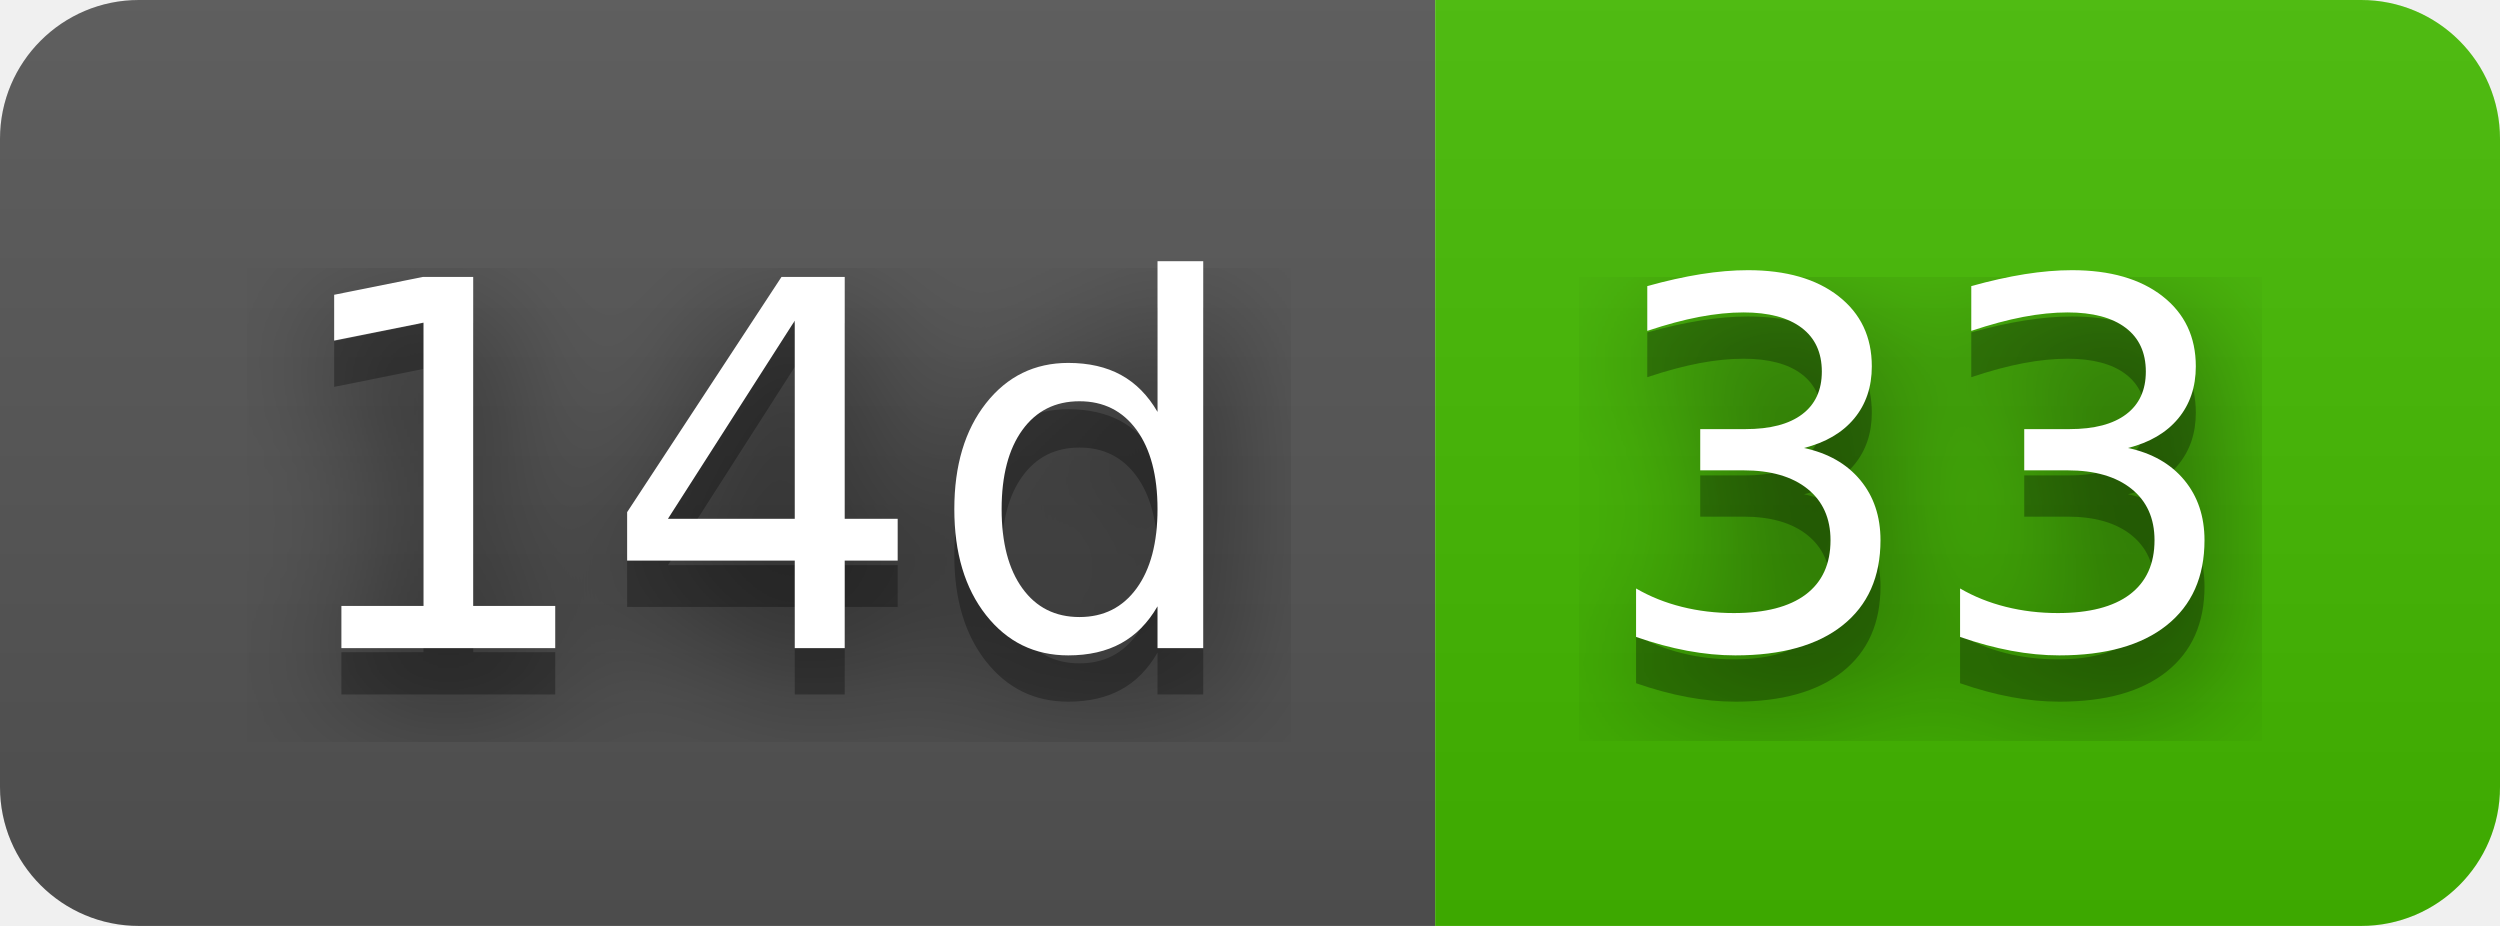
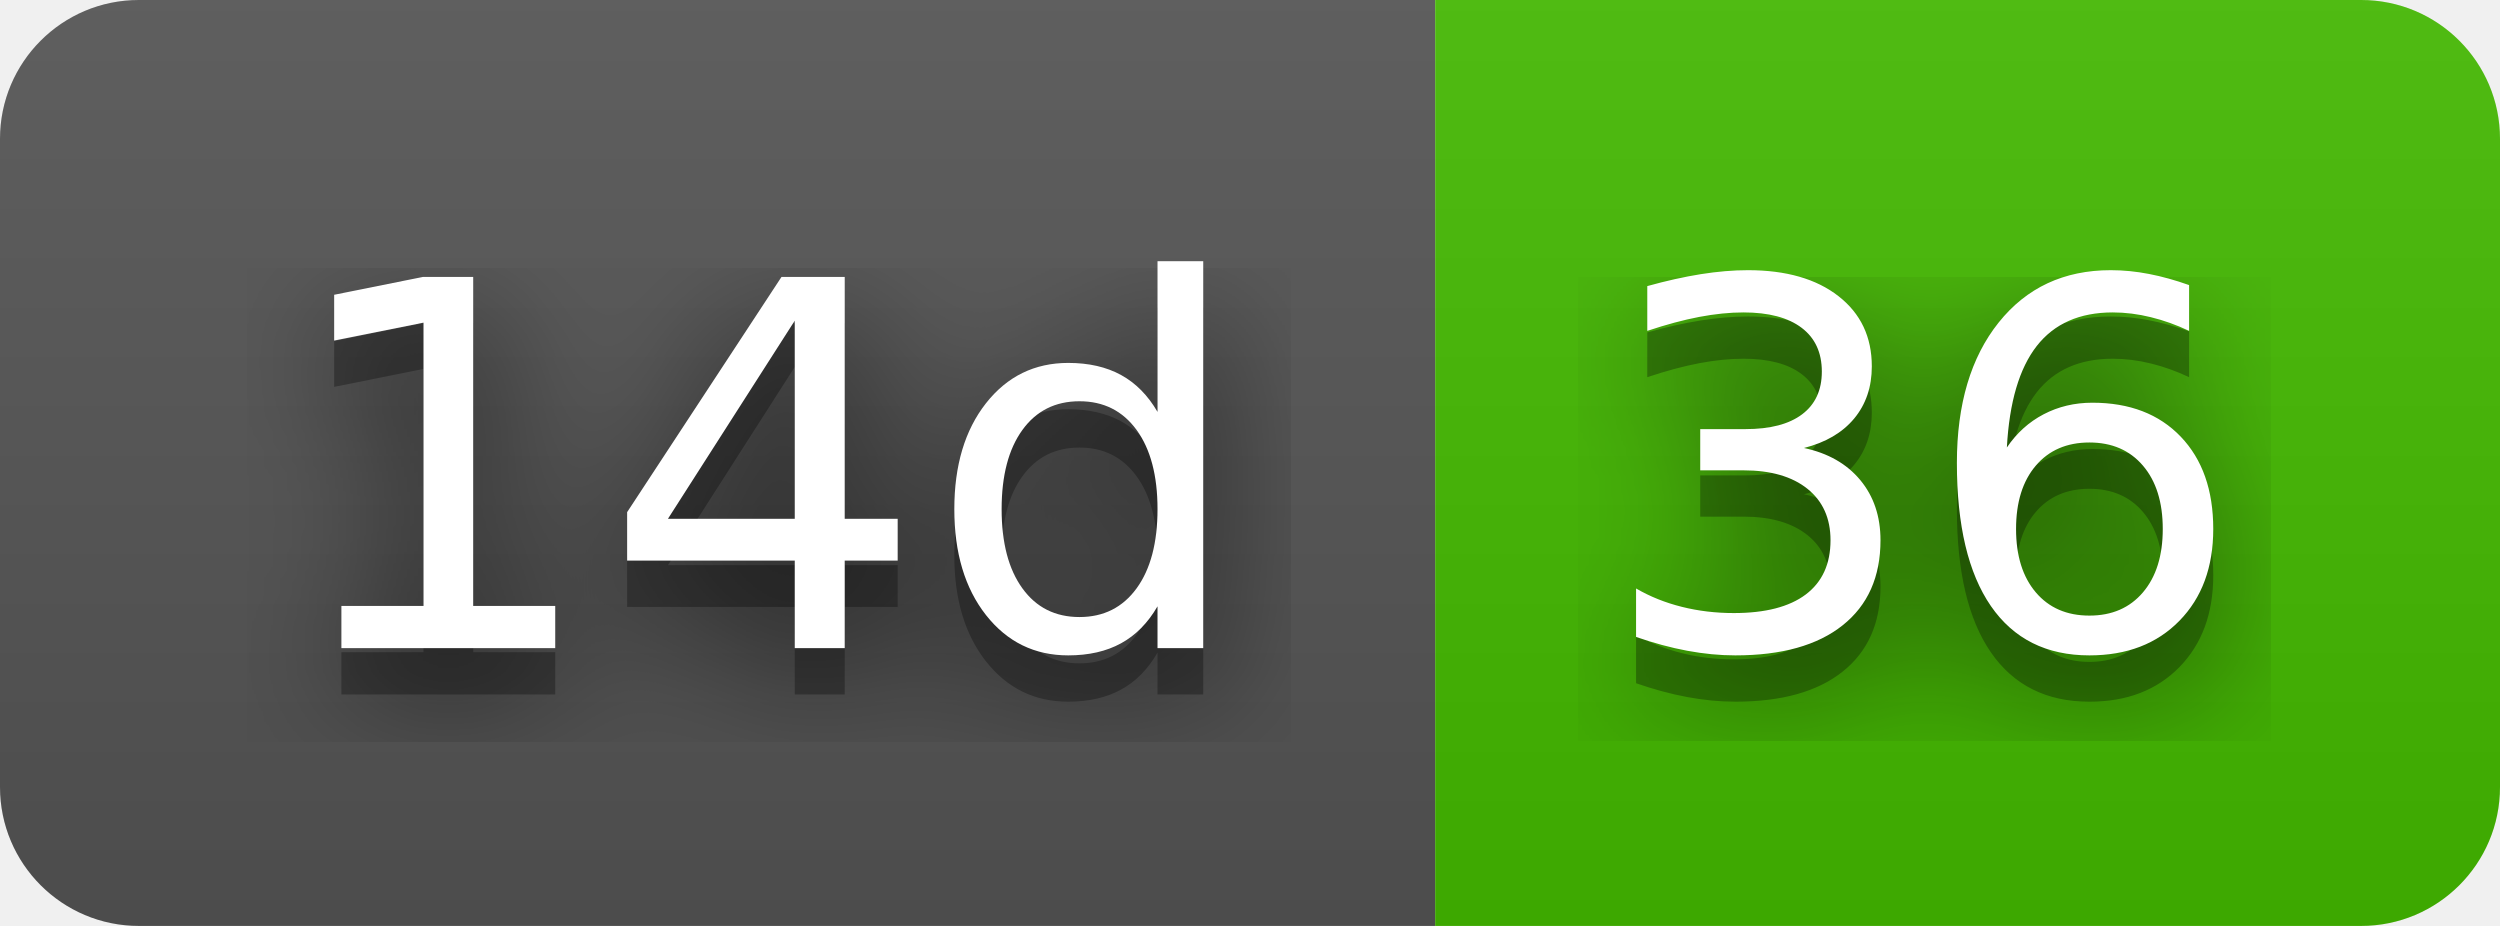
- <svg xmlns="http://www.w3.org/2000/svg" width="54" height="20" role="img" aria-label="14d: 33">
+ <svg xmlns="http://www.w3.org/2000/svg" width="54" height="20" role="img" aria-label="14d: 36">
  <filter id="blur">
    <feGaussianBlur stdDeviation="16" />
  </filter>
  <linearGradient id="s" x2="0" y2="100%">
    <stop offset="0" stop-color="#bbb" stop-opacity=".1" />
    <stop offset="1" stop-opacity=".1" />
  </linearGradient>
  <clipPath id="r">
    <rect width="54" height="20" rx="3" />
  </clipPath>
  <g clip-path="url(#r)">
    <rect width="31" height="20" fill="#555" />
    <rect x="31" width="23" height="20" fill="#4b0" />
    <rect width="54" height="20" fill="url(#s)" />
  </g>
  <g fill="#fff" text-anchor="middle" font-family="Verdana,Geneva,DejaVu Sans,sans-serif" text-rendering="geometricPrecision" font-size="110">
    <g transform="scale(.1)">
      <g aria-hidden="true" fill="#010101">
        <text x="165" y="150" fill-opacity=".8" filter="url(#blur)" textLength="210">14d</text>
        <text x="165" y="150" fill-opacity=".3" textLength="210">14d</text>
      </g>
      <text x="165" y="140" textLength="210">14d</text>
    </g>
    <g transform="scale(.1)">
      <g aria-hidden="true" fill="#010101">
-         <text x="415" y="150" fill-opacity=".8" filter="url(#blur)" textLength="130">33</text>
-         <text x="415" y="150" fill-opacity=".3" textLength="130">33</text>
+         <text x="415" y="150" fill-opacity=".8" filter="url(#blur)" textLength="130">36</text>
+         <text x="415" y="150" fill-opacity=".3" textLength="130">36</text>
      </g>
-       <text x="415" y="140" textLength="130">33</text>
+       <text x="415" y="140" textLength="130">36</text>
    </g>
  </g>
</svg>
